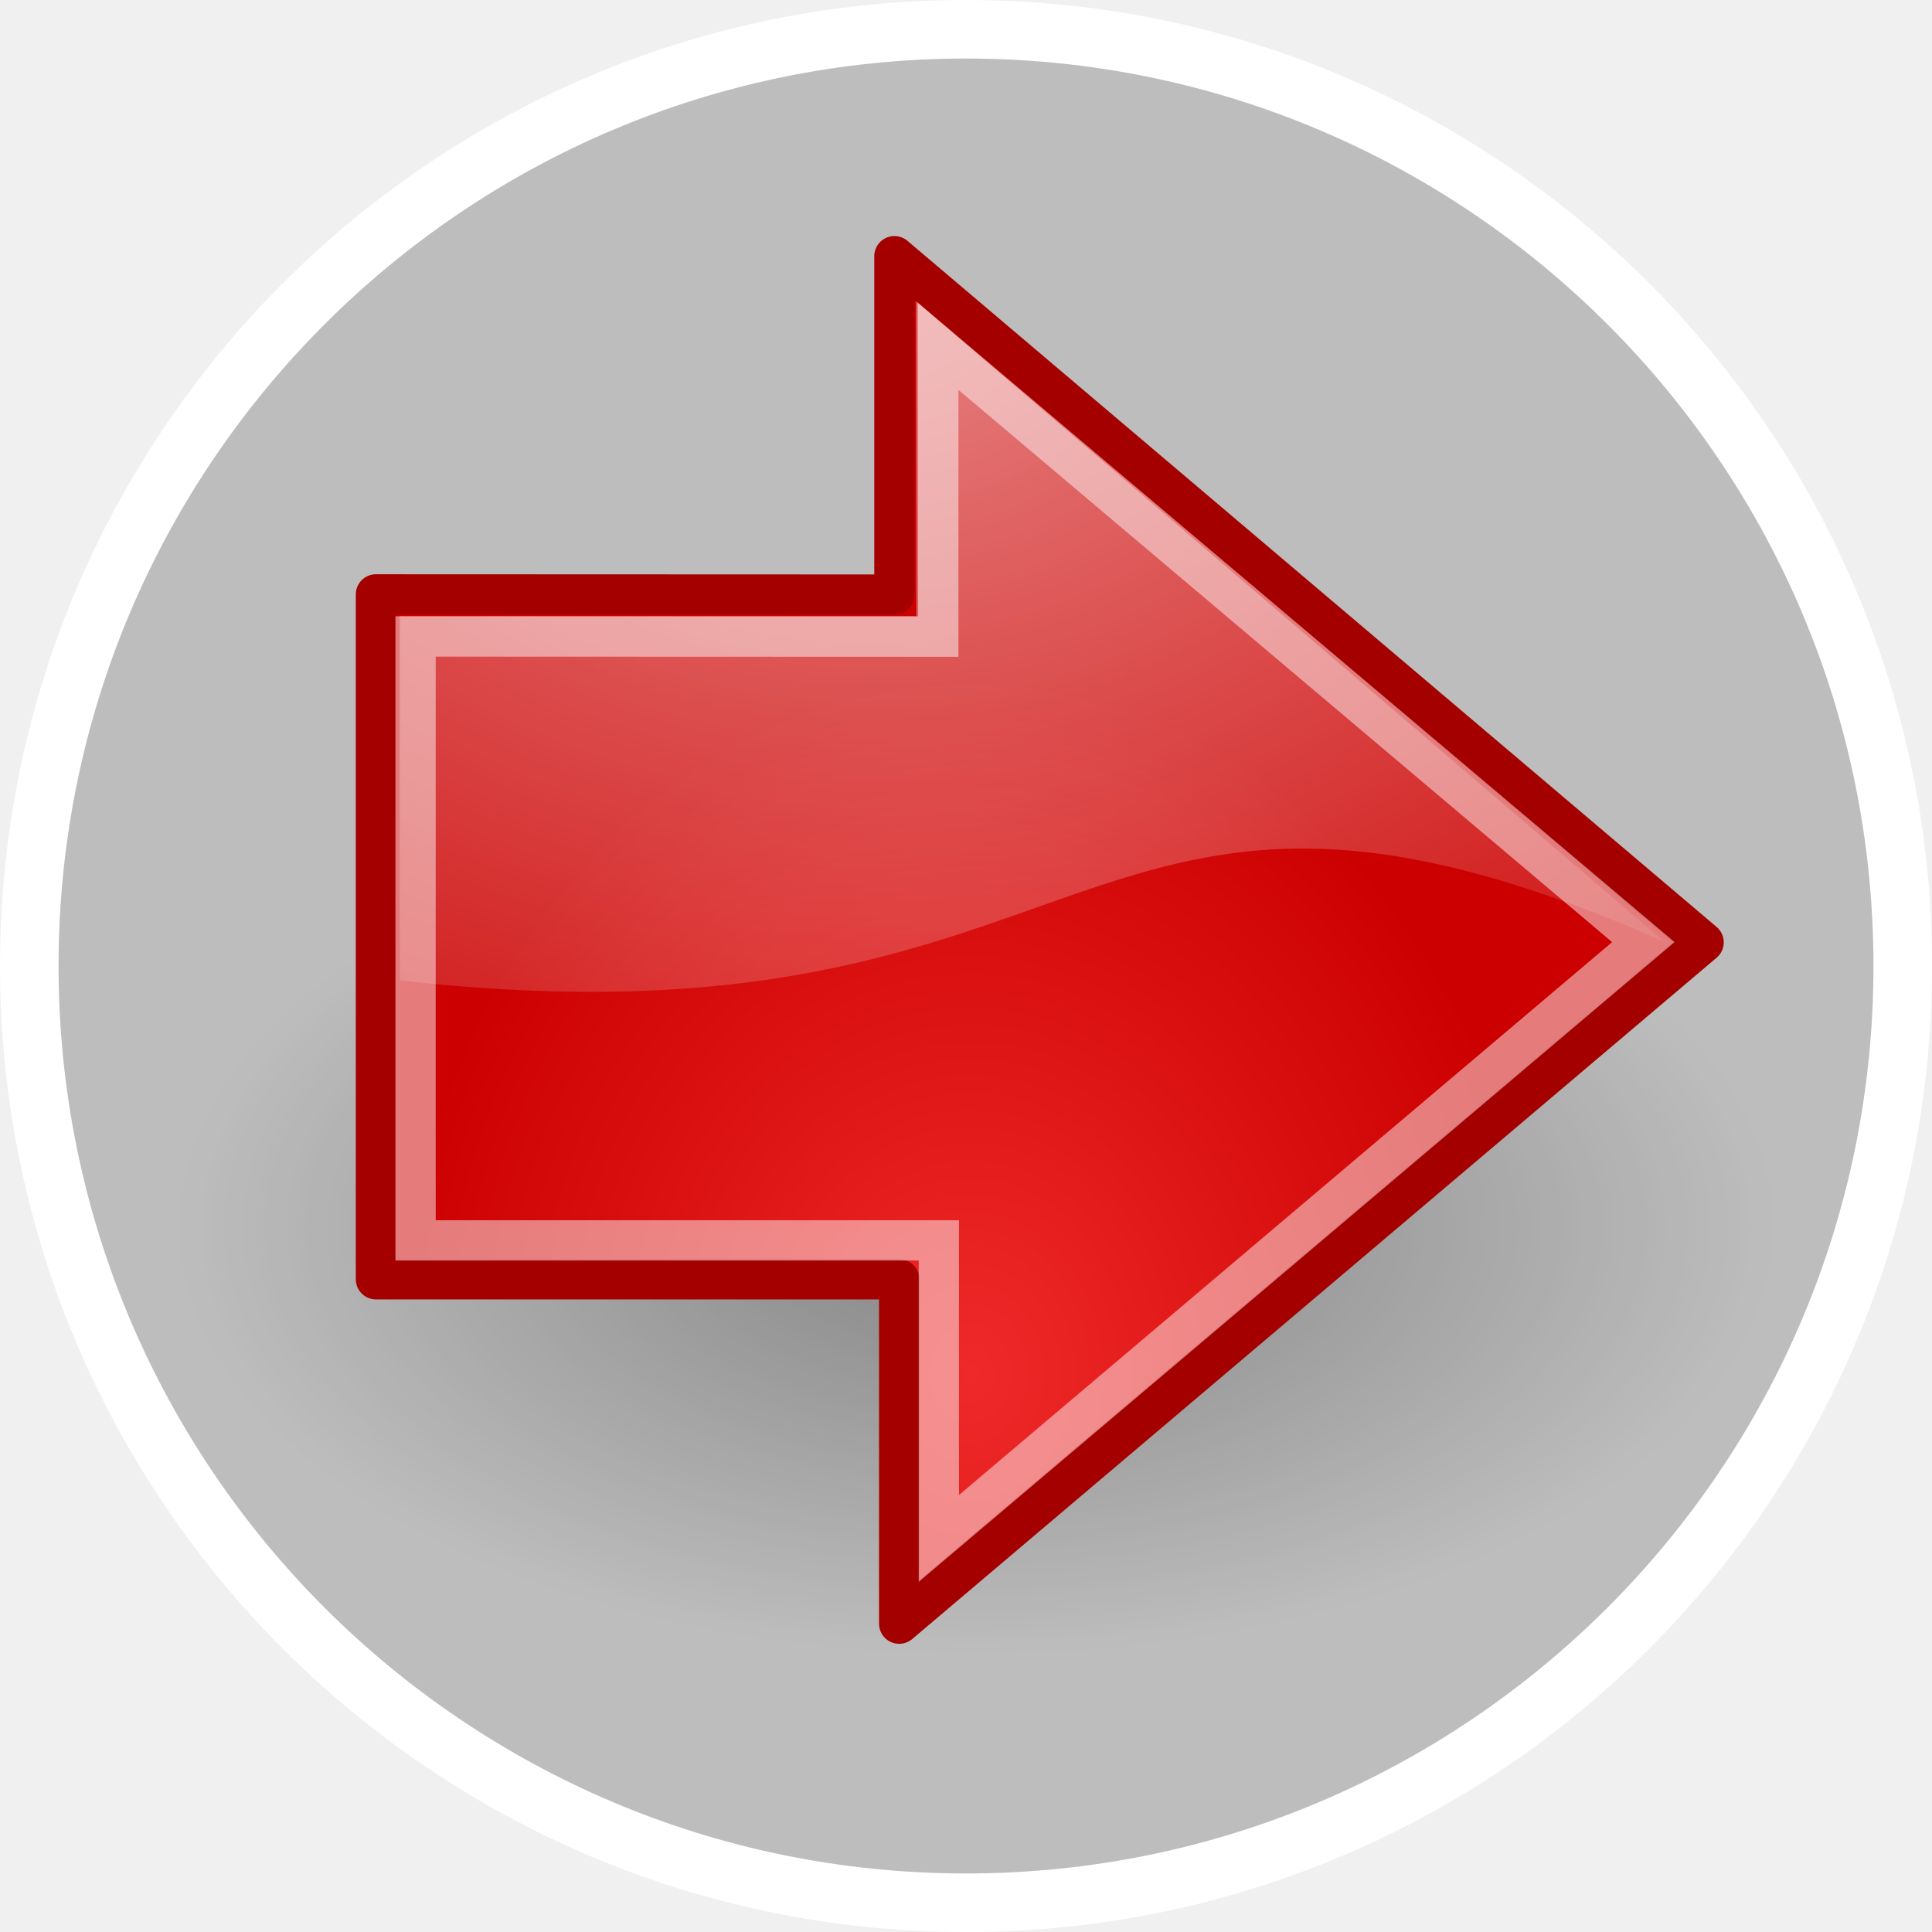
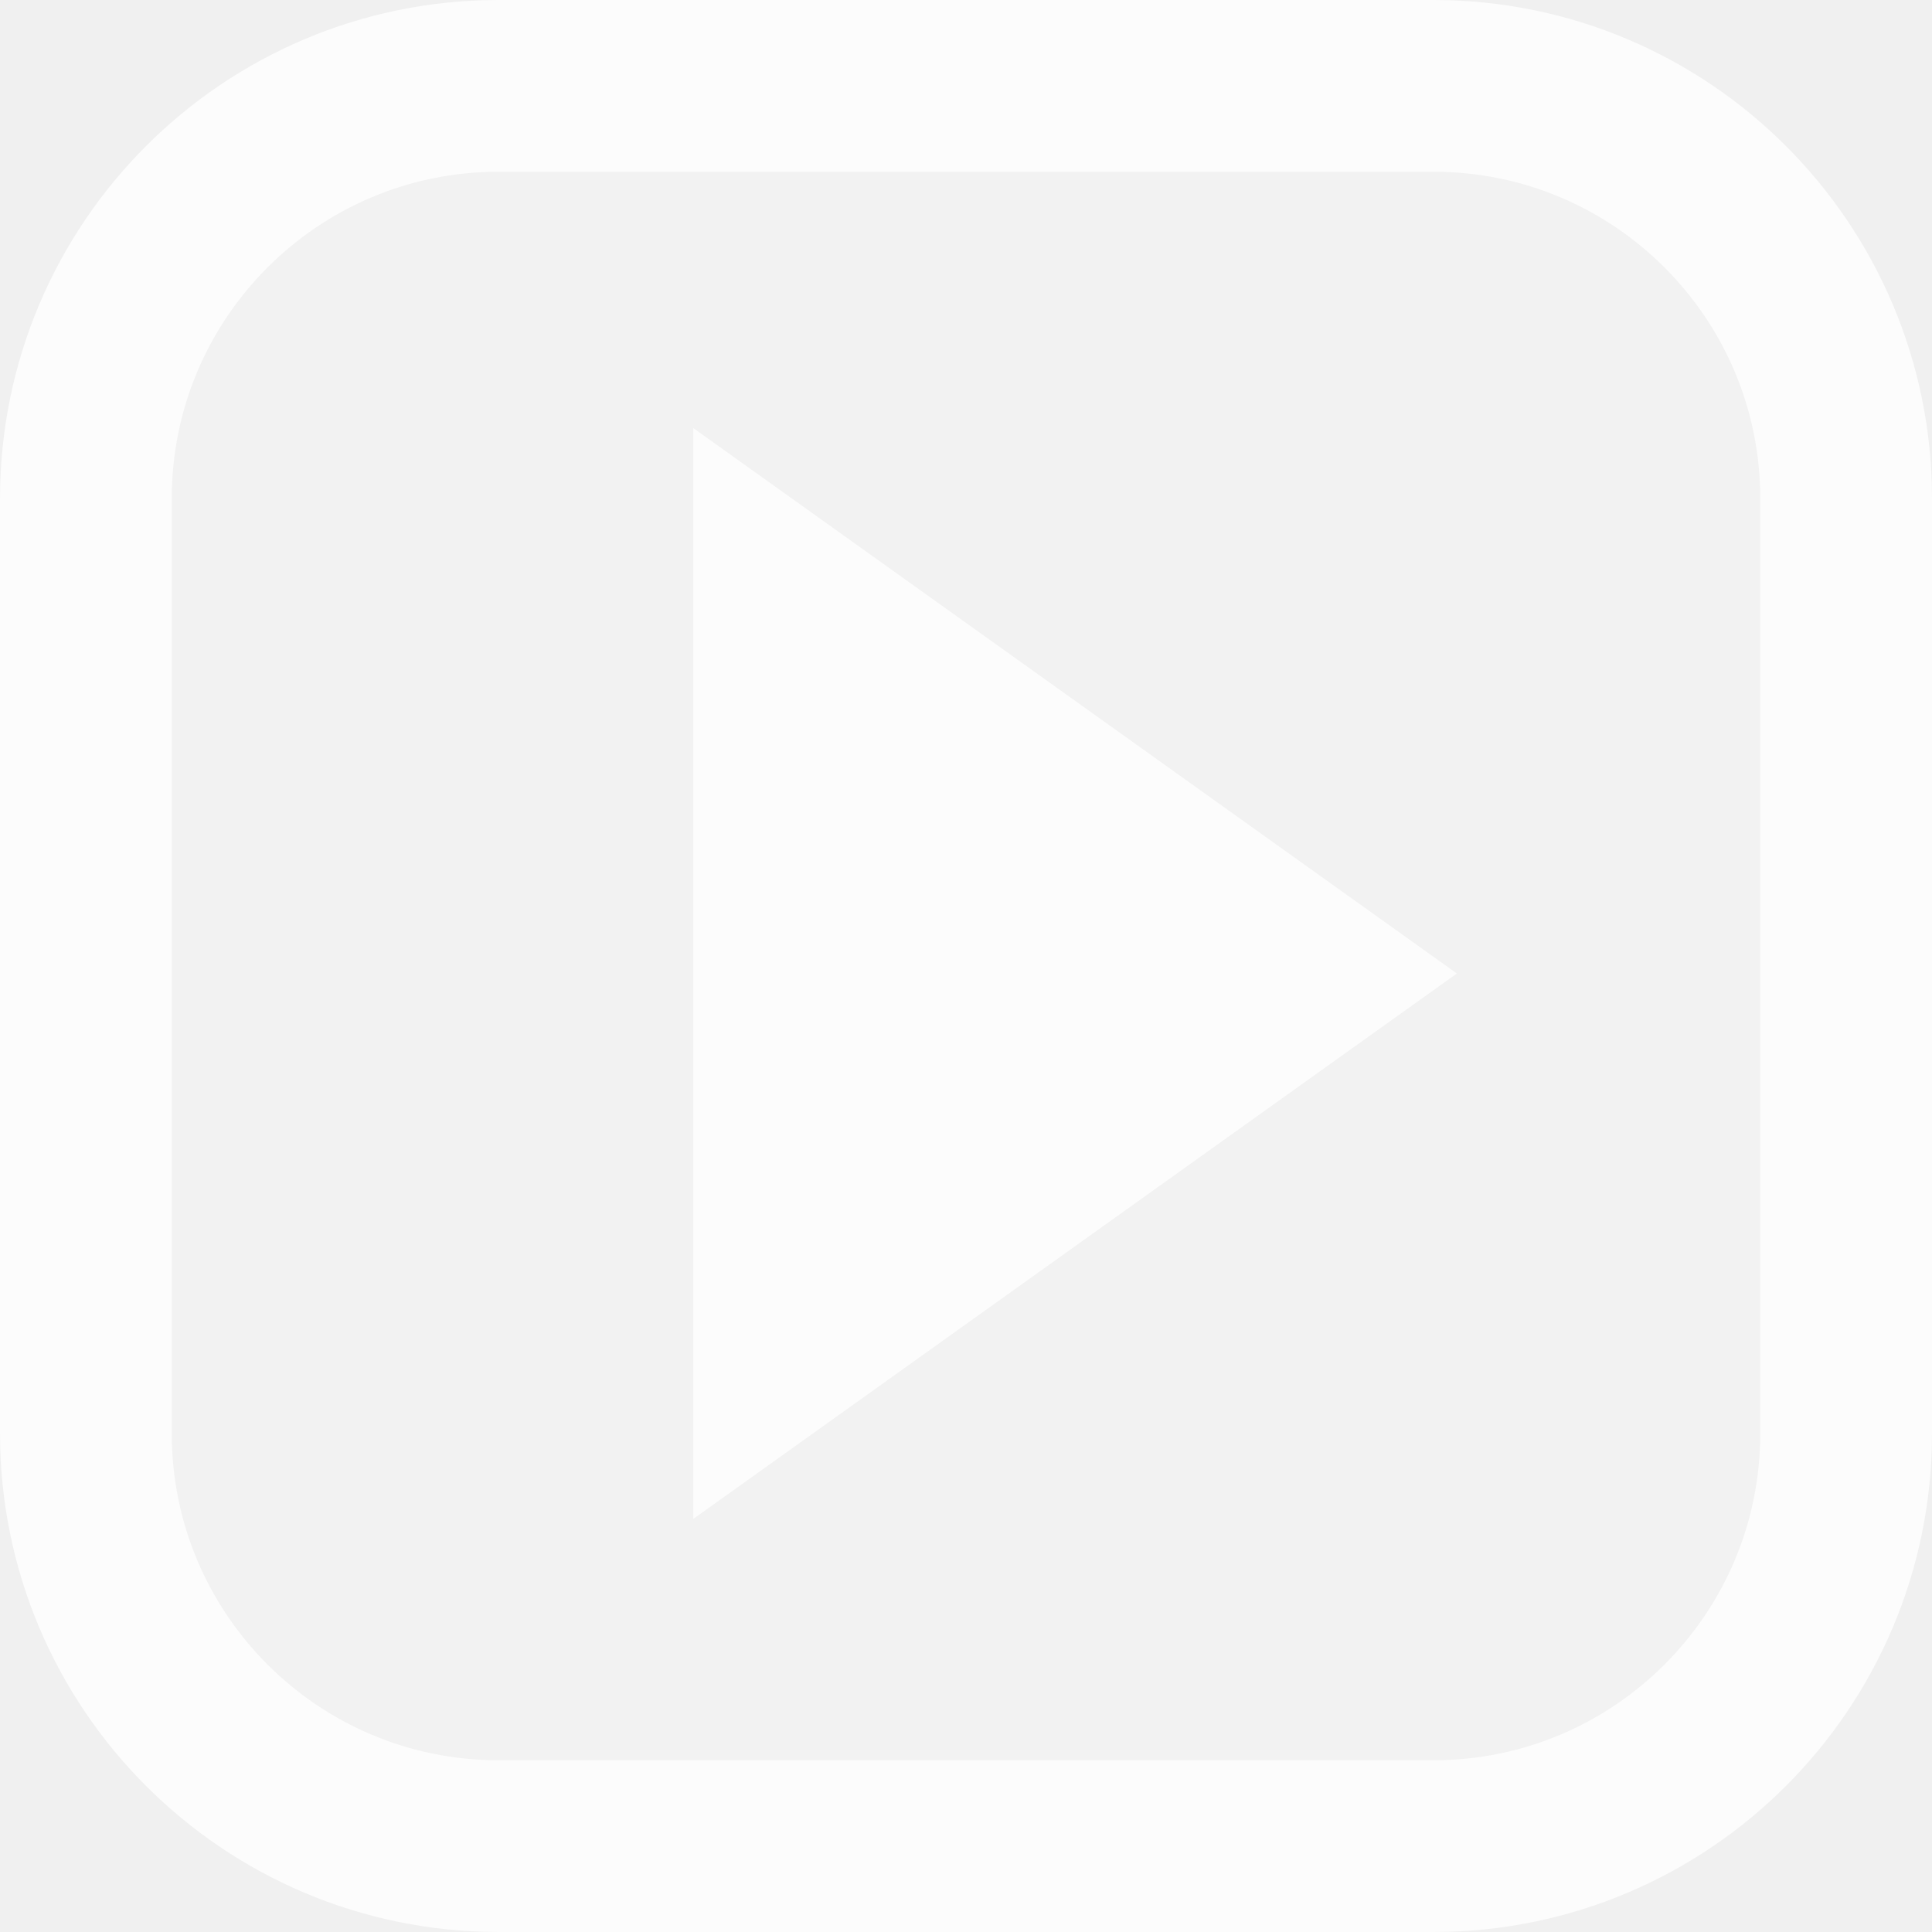
- <svg xmlns="http://www.w3.org/2000/svg" xmlns:xlink="http://www.w3.org/1999/xlink" width="31.528mm" height="31.528mm" viewBox="0 0 111.714 111.714" id="svg4059" version="1.1">
-   <defs id="defs4061">
-     <radialGradient xlink:href="#linearGradient8662" id="radialGradient3244" gradientUnits="userSpaceOnUse" gradientTransform="matrix(1,0,0,0.53672,0,16.873)" cx="24.837" cy="36.421" r="15.645" />
-     <linearGradient id="linearGradient8662">
-       <stop id="stop8664" style="stop-color:#000000" offset="0" />
-       <stop id="stop8666" style="stop-color:#000000;stop-opacity:0" offset="1" />
-     </linearGradient>
-     <radialGradient id="radialGradient4342" xlink:href="#linearGradient2591" gradientUnits="userSpaceOnUse" cy="32.798" cx="22.292" gradientTransform="matrix(0.84302,0,0,1.0202,37.427,-31.723)" r="16.956" />
-     <linearGradient id="linearGradient2591">
-       <stop id="stop2593" style="stop-color:#ef2929" offset="0" />
-       <stop id="stop2595" style="stop-color:#cc0000" offset="1" />
-     </linearGradient>
-     <radialGradient id="radialGradient4339" xlink:href="#linearGradient8650" gradientUnits="userSpaceOnUse" cy="2.897" cx="19.701" gradientTransform="matrix(2.0467,0,0,1.5576,13.409,-29.653)" r="17.171" />
-     <linearGradient id="linearGradient8650">
-       <stop id="stop8652" style="stop-color:#ffffff" offset="0" />
-       <stop id="stop8654" style="stop-color:#ffffff;stop-opacity:0" offset="1" />
-     </linearGradient>
-   </defs>
-   <g id="layer1" transform="translate(-294.9407,-414.7148)">
-     <g id="g4473">
-       <g transform="matrix(1.692641,0,0,1.692641,-734.8393,-179.0403)" id="OK" style="display:inline;fill:#6f6f6f;fill-opacity:0.392;stroke:#ffffff;stroke-width:2;stroke-miterlimit:4;stroke-dasharray:none;stroke-opacity:1">
-         <path style="fill:#6f6f6f;fill-opacity:0.392;stroke:#ffffff;stroke-width:2;stroke-linecap:round;stroke-miterlimit:4;stroke-dasharray:none;stroke-opacity:1" d="m 641.387,351.786 c -17.664,0 -32,14.336 -32,32 0,17.664 14.336,32 32,32 17.664,0 32,-14.336 32,-32 0,-17.664 -14.336,-32 -32,-32 z" id="path5882" />
-       </g>
-       <g transform="matrix(2.330347,0,0,2.330347,220.0116,490.0705)" id="g4423">
-         <ellipse ry="8.397" rx="15.645" cy="36.421" cx="24.837" transform="matrix(1.2712,0,0,1.2712,24.808,-48.207)" style="opacity:0.299;fill:url(#radialGradient3244);fill-rule:evenodd" id="path2564" />
-         <path d="m 41.482,-17.588 0,16.994 12.983,3.6e-4 0,8.545 19.96,-16.906 -20.078,-17.025 0,8.397 -12.865,-0.005 z" style="fill:url(#radialGradient4342);fill-rule:evenodd;stroke:#a40000;stroke-linecap:round;stroke-linejoin:round;stroke-miterlimit:10" id="path2566" />
-         <path d="m 54.89,-24.857 0,7.807 -12.817,0 0,9.04 c 17.75,2 16.633,-7.455 31.383,-0.955 L 54.89,-24.857 Z" style="opacity:0.508;fill:url(#radialGradient4339);fill-rule:evenodd" id="path2568" />
-         <path d="m 42.465,-16.544 0,14.985 12.985,-10e-5 0,7.395 17.479,-14.796 -17.494,-14.78 0,7.201 -12.97,-0.005 z" style="opacity:0.481;fill:none;stroke:#ffffff;stroke-miterlimit:10" id="path2570" />
-       </g>
-     </g>
+ <svg xmlns="http://www.w3.org/2000/svg" width="120" height="120" viewBox="0 0 112.5 112.5" id="svg4873" version="1.1">
+   <defs id="defs4875" />
+   <g id="layer1" transform="translate(-320.0276,-671.2632)">
+     <rect style="color:#000000;display:inline;overflow:visible;visibility:visible;fill:#ffffff;fill-opacity:0.156;stroke:#ffffff;stroke-width:10;stroke-miterlimit:4;stroke-dasharray:none;stroke-opacity:0.786;marker:none;enable-background:accumulate" id="rect4690-1" width="102.5" height="102.5" x="325.028" y="-778.763" ry="24.034" transform="scale(1,-1)" />
+     <path style="display:inline;fill:#ffffff;fill-opacity:0.784;stroke:none;stroke-width:1" d="m 360.398,759.708 v -63.517 l 44.462,31.759 z" id="path4712-2" />
  </g>
</svg>
